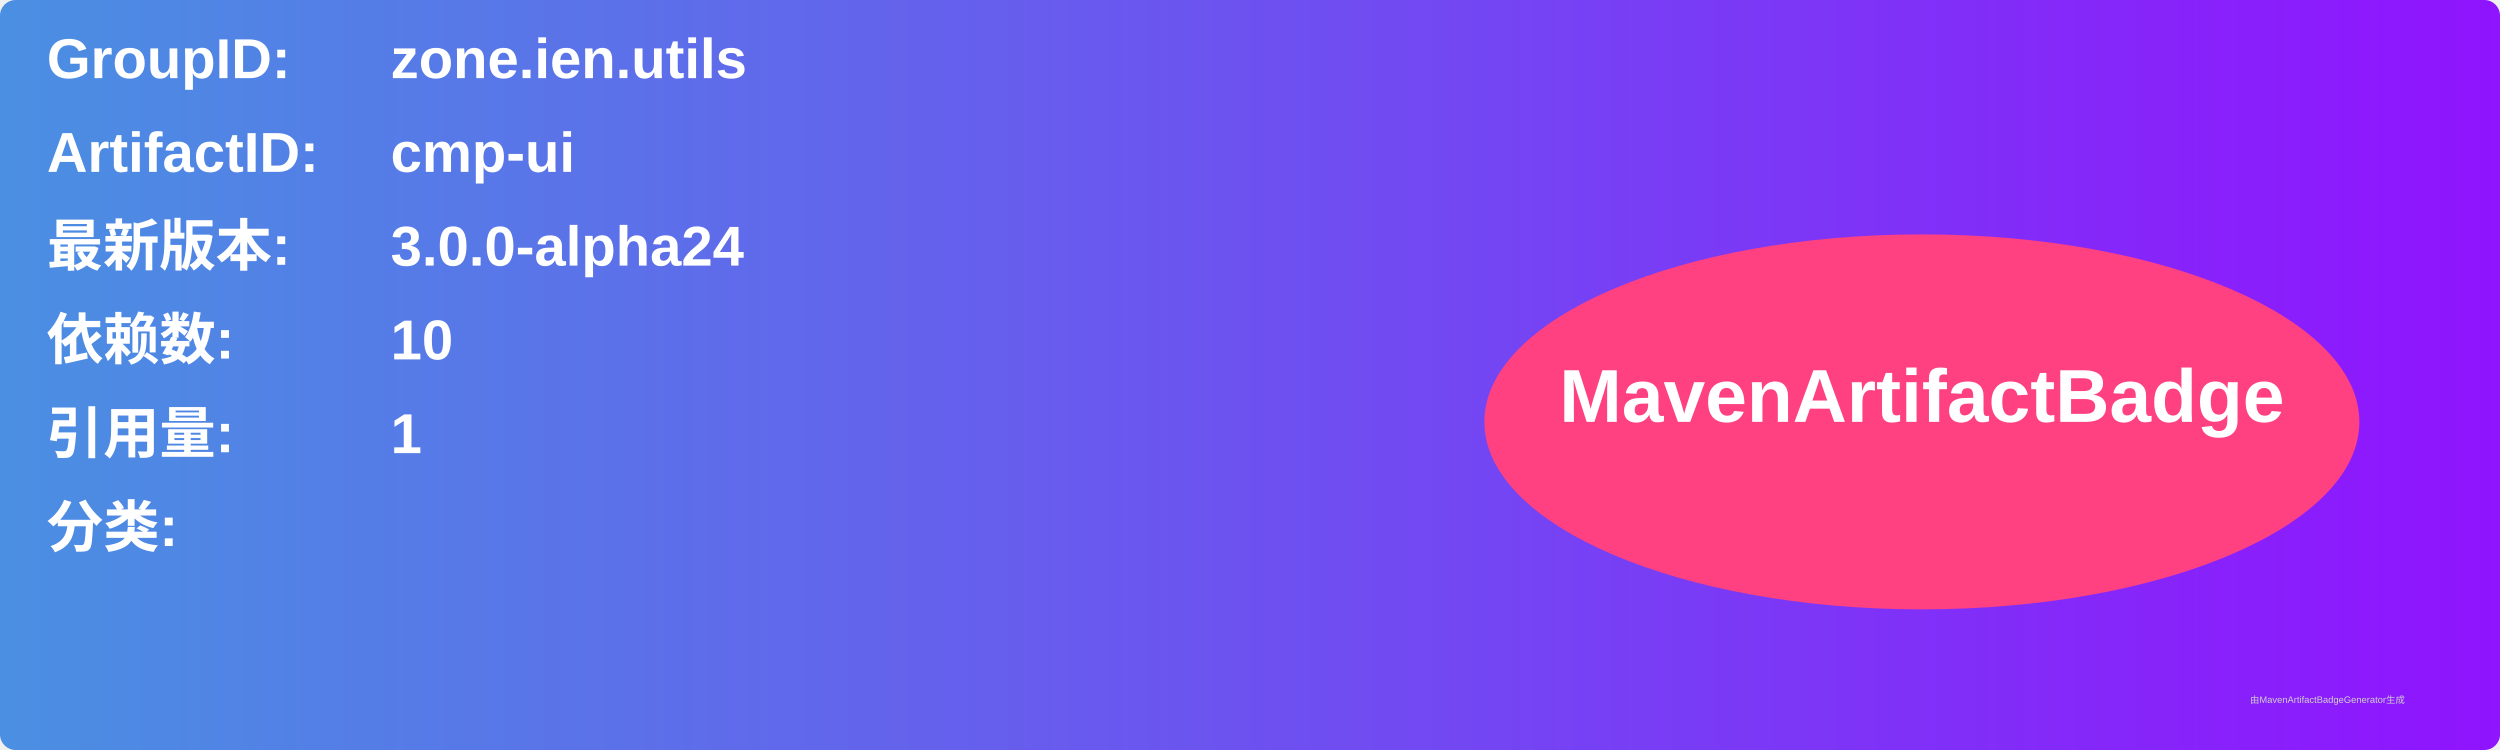
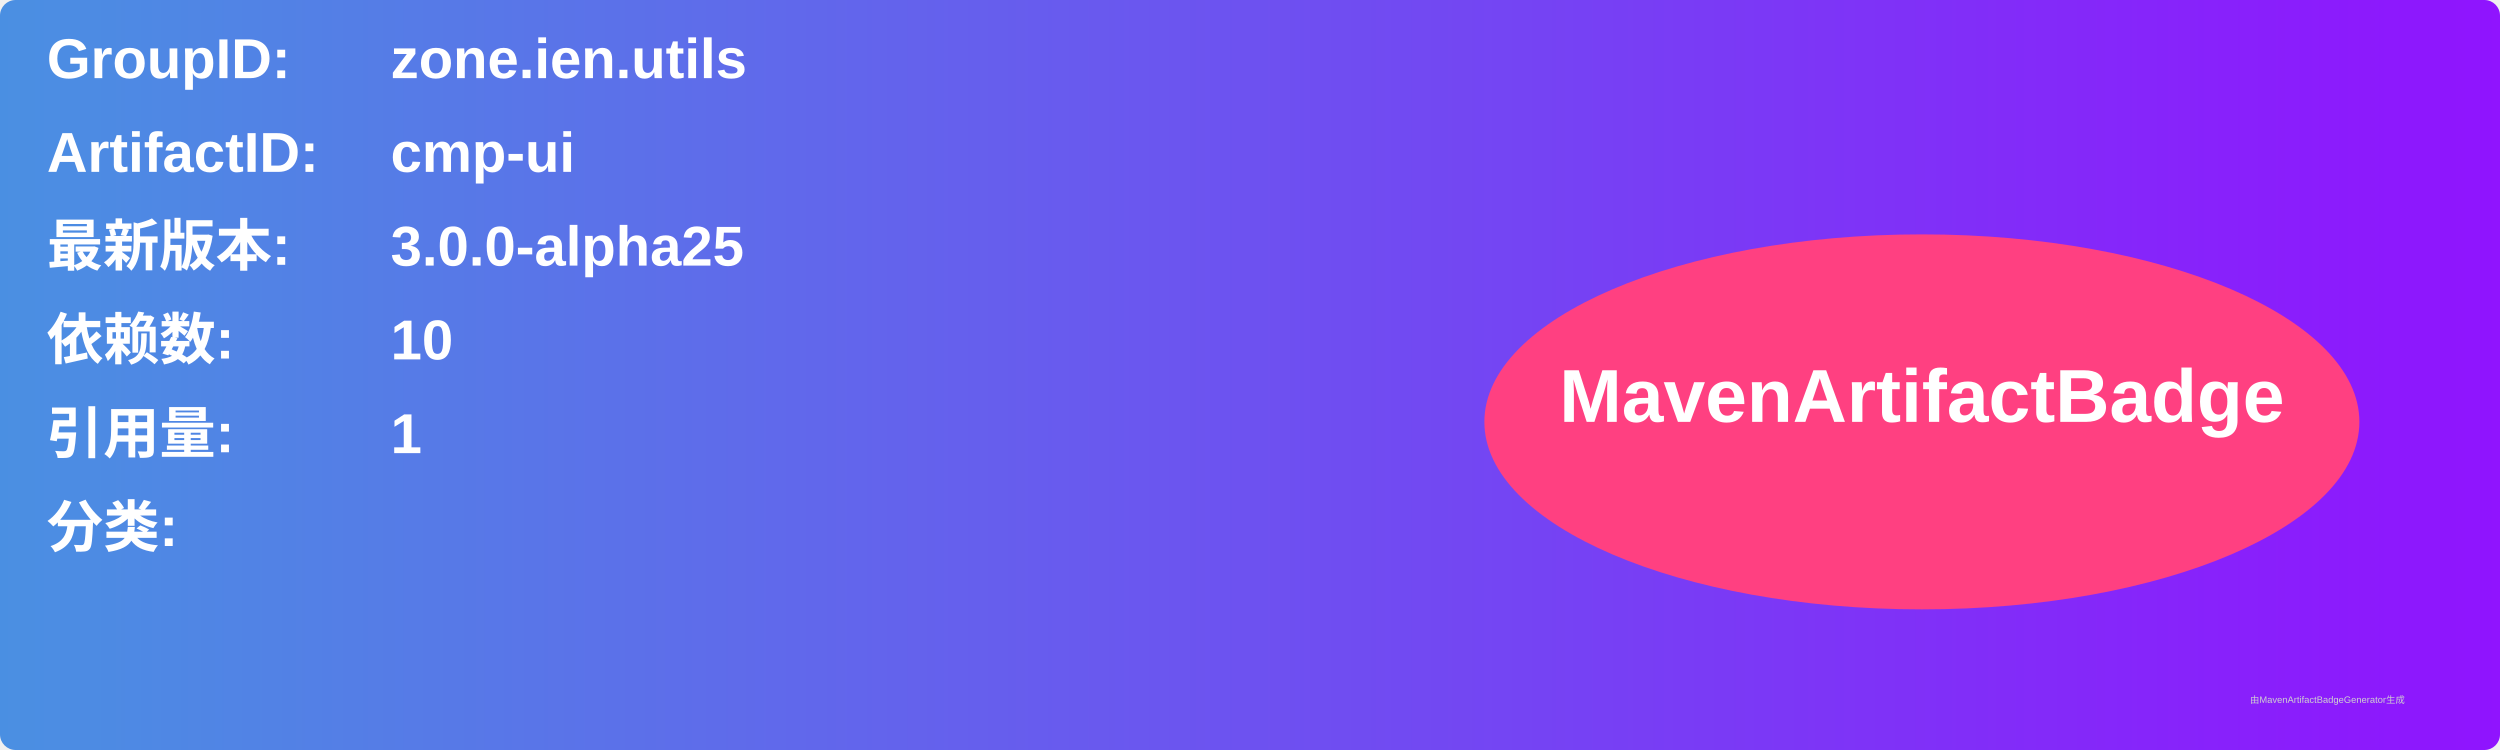
<svg xmlns="http://www.w3.org/2000/svg" width="800" height="240" viewBox="0 0 800 240">
  <linearGradient id="grad" x1="0%" y1="0%" x2="100%" y2="0%">
    <stop offset="0%" stop-color="#4a90e2" />
    <stop offset="100%" stop-color="#9013fe" />
  </linearGradient>
  <rect width="100%" height="100%" rx="5" ry="5" fill="url(#grad)" />
  <g transform="translate(15, 15)">
    <text x="0" y="10" font-family="Arial" font-size="18" fill="white" font-weight="bold" width="260">GroupID:</text>
    <text x="110" y="10" font-family="Arial" font-size="18" fill="white" font-weight="bold" width="460">zone.ien.utils</text>
    <text x="0" y="40" font-family="Arial" font-size="18" fill="white" font-weight="bold" width="260">ArtifactID:</text>
    <text x="110" y="40" font-family="Arial" font-size="18" fill="white" font-weight="bold" width="460">cmp-ui</text>
    <text x="0" y="70" font-family="Arial" font-size="18" fill="white" font-weight="bold">最新版本:</text>
    <text x="110" y="70" font-family="Arial" font-size="18" fill="white" font-weight="bold">
-       <tspan font-weight="bold">3.0.0-alpha24</tspan>
+       <tspan font-weight="bold">3.0.0-alpha25</tspan>
    </text>
    <text x="0" y="100" font-family="Arial" font-size="18" fill="white" font-weight="bold">依赖数: </text>
    <text x="110" y="100" font-family="Arial" font-size="18" fill="white">
      <tspan font-weight="bold">10</tspan>
    </text>
    <text x="0" y="130" font-family="Arial" font-size="18" fill="white" font-weight="bold">引用量: </text>
    <text x="110" y="130" font-family="Arial" font-size="18" fill="white">
      <tspan font-weight="bold">1</tspan>
    </text>
    <text x="0" y="160" font-family="Arial" font-size="18" fill="white" font-weight="bold">分类:</text>
    <text x="10" y="190" font-family="Arial" font-size="10" fill="white">
      <tspan font-weight="bold" />
    </text>
    <ellipse cx="600" cy="120" rx="140" ry="60" fill="#ff4081" />
    <text x="600" y="120" text-anchor="middle" font-family="Arial" font-size="24" fill="white" font-weight="bold">MavenArtifactBadge</text>
  </g>
  <text x="720" y="225" font-family="Arial" font-size="3" fill="#d0d0d0">由MavenArtifactBadgeGenerator生成</text>
</svg>
